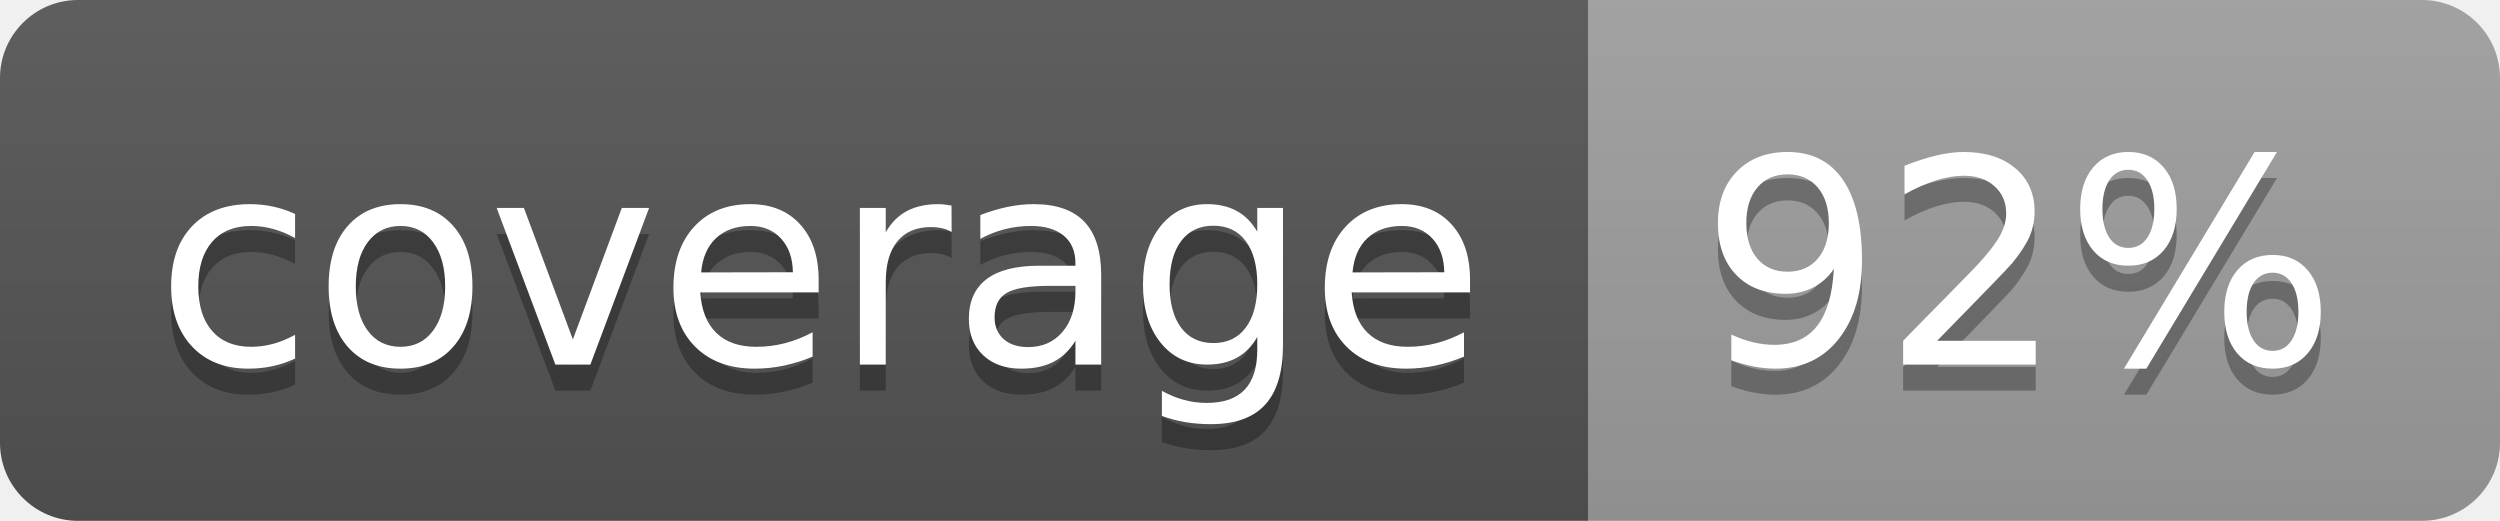
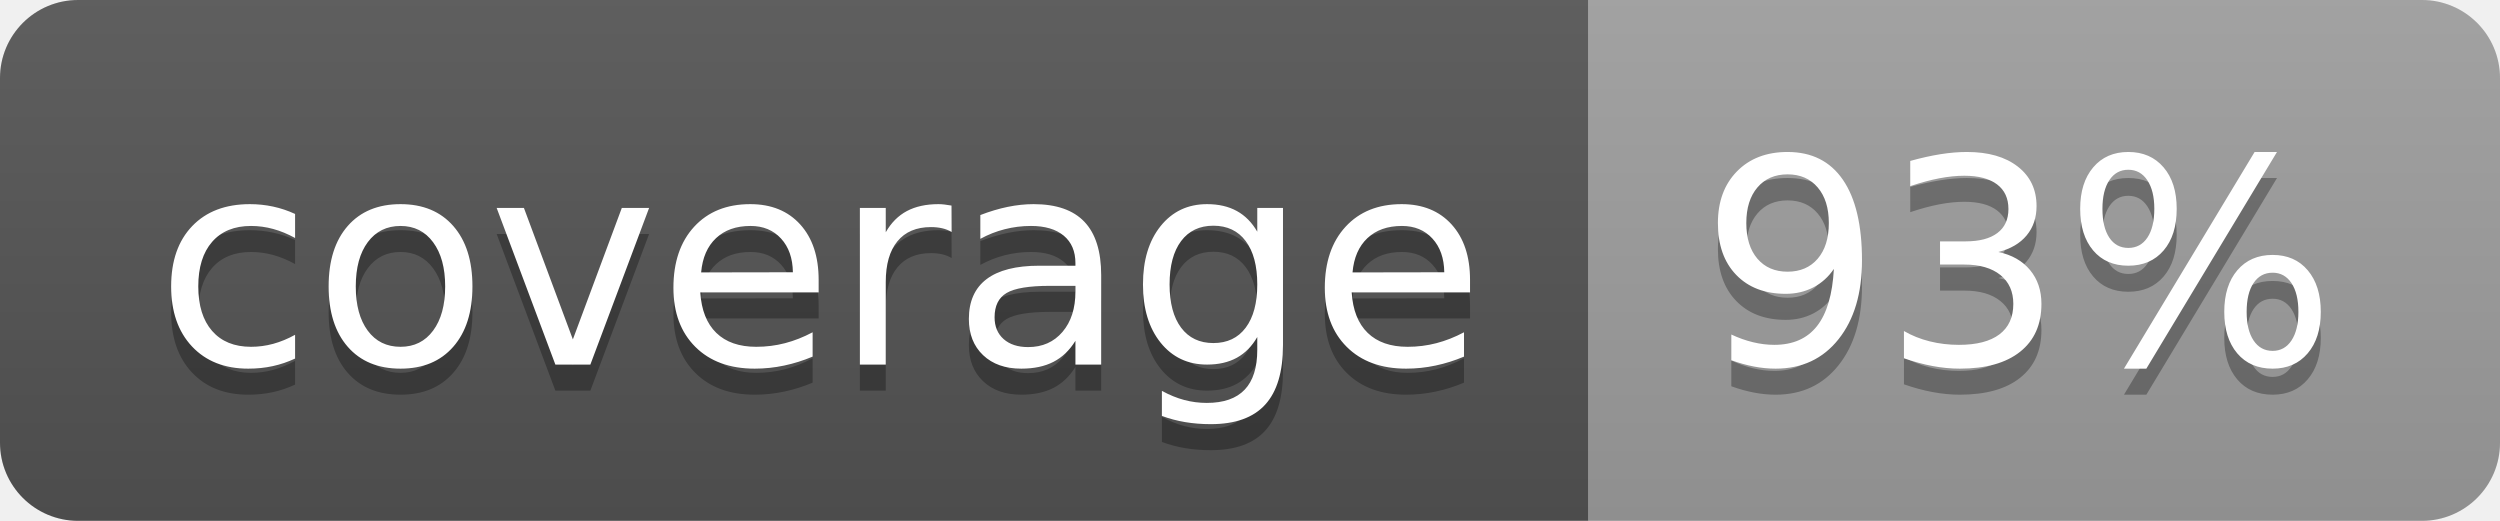
<svg xmlns="http://www.w3.org/2000/svg" width="96" height="20">
  <linearGradient id="b" x2="0" y2="100%">
    <stop offset="0" stop-color="#bbb" stop-opacity=".1" />
    <stop offset="1" stop-opacity=".1" />
  </linearGradient>
  <clipPath id="a">
    <rect width="96" height="20" rx="3" fill="#fff" />
  </clipPath>
  <g clip-path="url(#a)">
    <path fill="#555" d="M0 0h61v20H0z" />
    <path fill="#9F9F9F" d="M61 0h35v20H61z" />
    <path fill="url(#b)" d="M0 0h96v20H0z" />
  </g>
  <g fill="#fff" text-anchor="middle" font-family="DejaVu Sans,Verdana,Geneva,sans-serif" font-size="110">
    <text x="315" y="150" fill="#010101" fill-opacity=".3" transform="scale(.1)" textLength="510">coverage</text>
    <text x="315" y="140" transform="scale(.1)" textLength="510">coverage</text>
-     <text x="775" y="150" fill="#010101" fill-opacity=".3" transform="scale(.1)" textLength="250">92%</text>
-     <text x="775" y="140" transform="scale(.1)" textLength="250">92%</text>
+     <text x="775" y="150" fill="#010101" fill-opacity=".3" transform="scale(.1)" textLength="250">93%</text>
+     <text x="775" y="140" transform="scale(.1)" textLength="250">93%</text>
  </g>
</svg>
